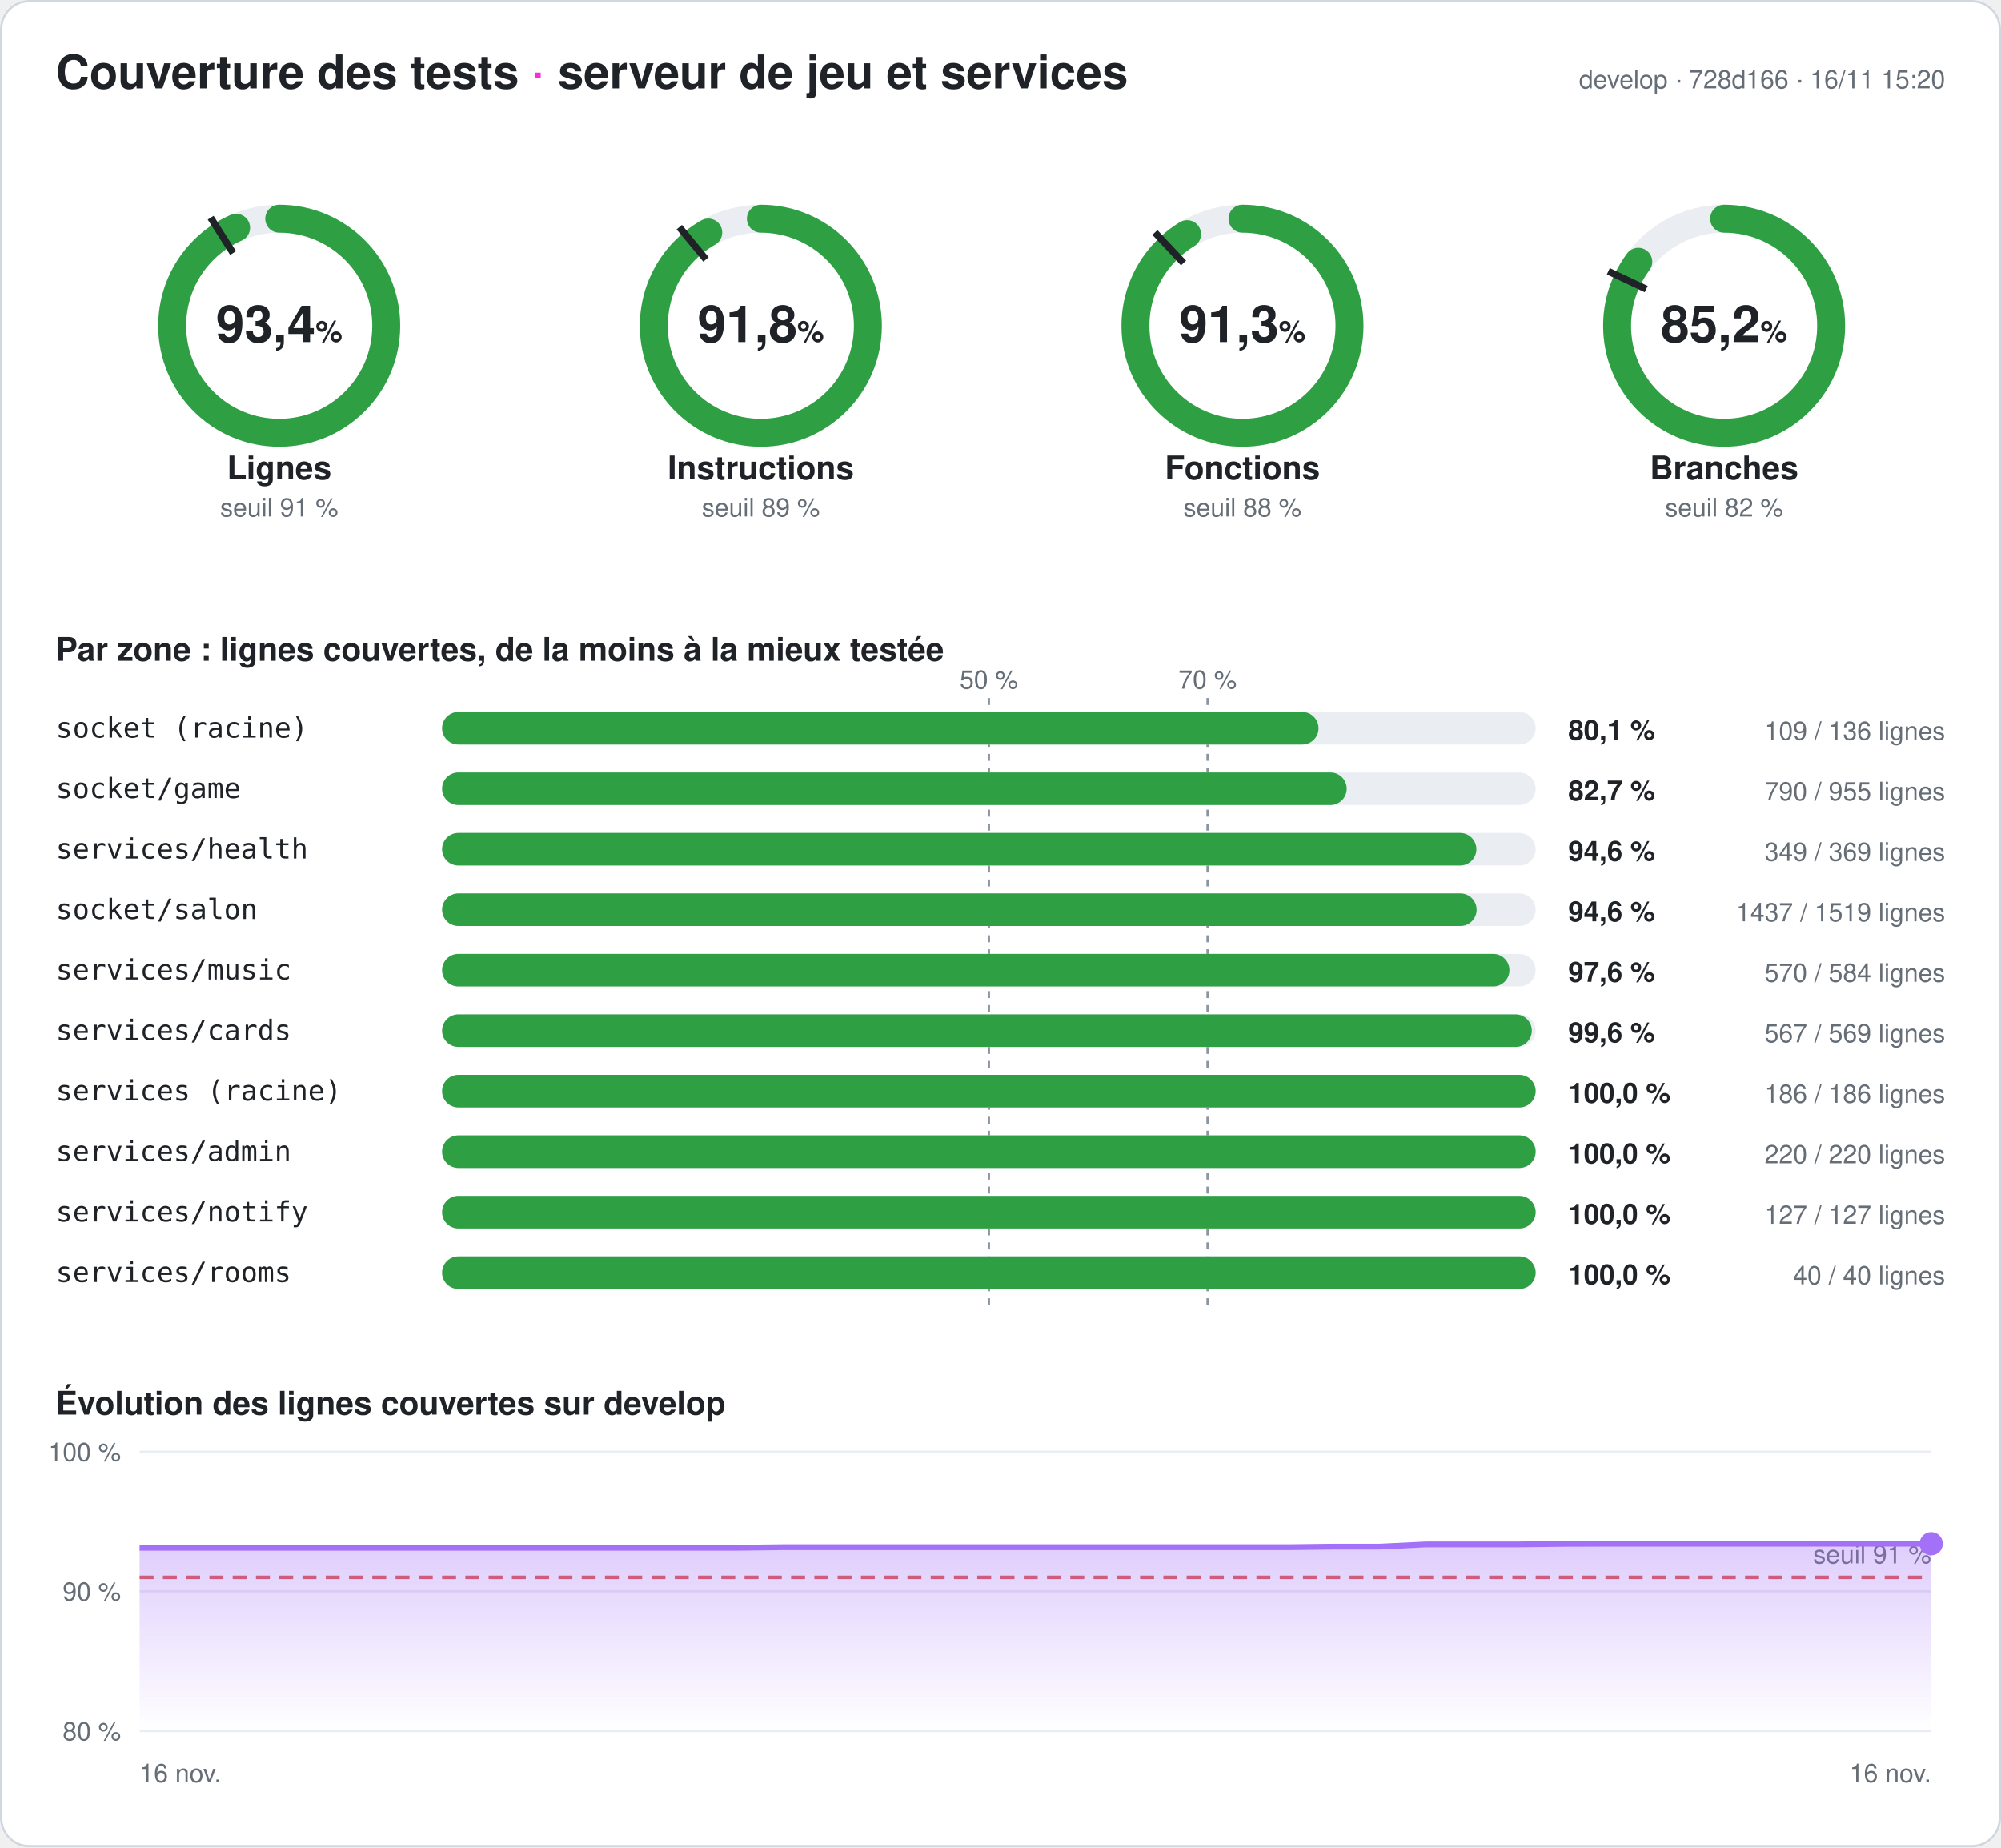
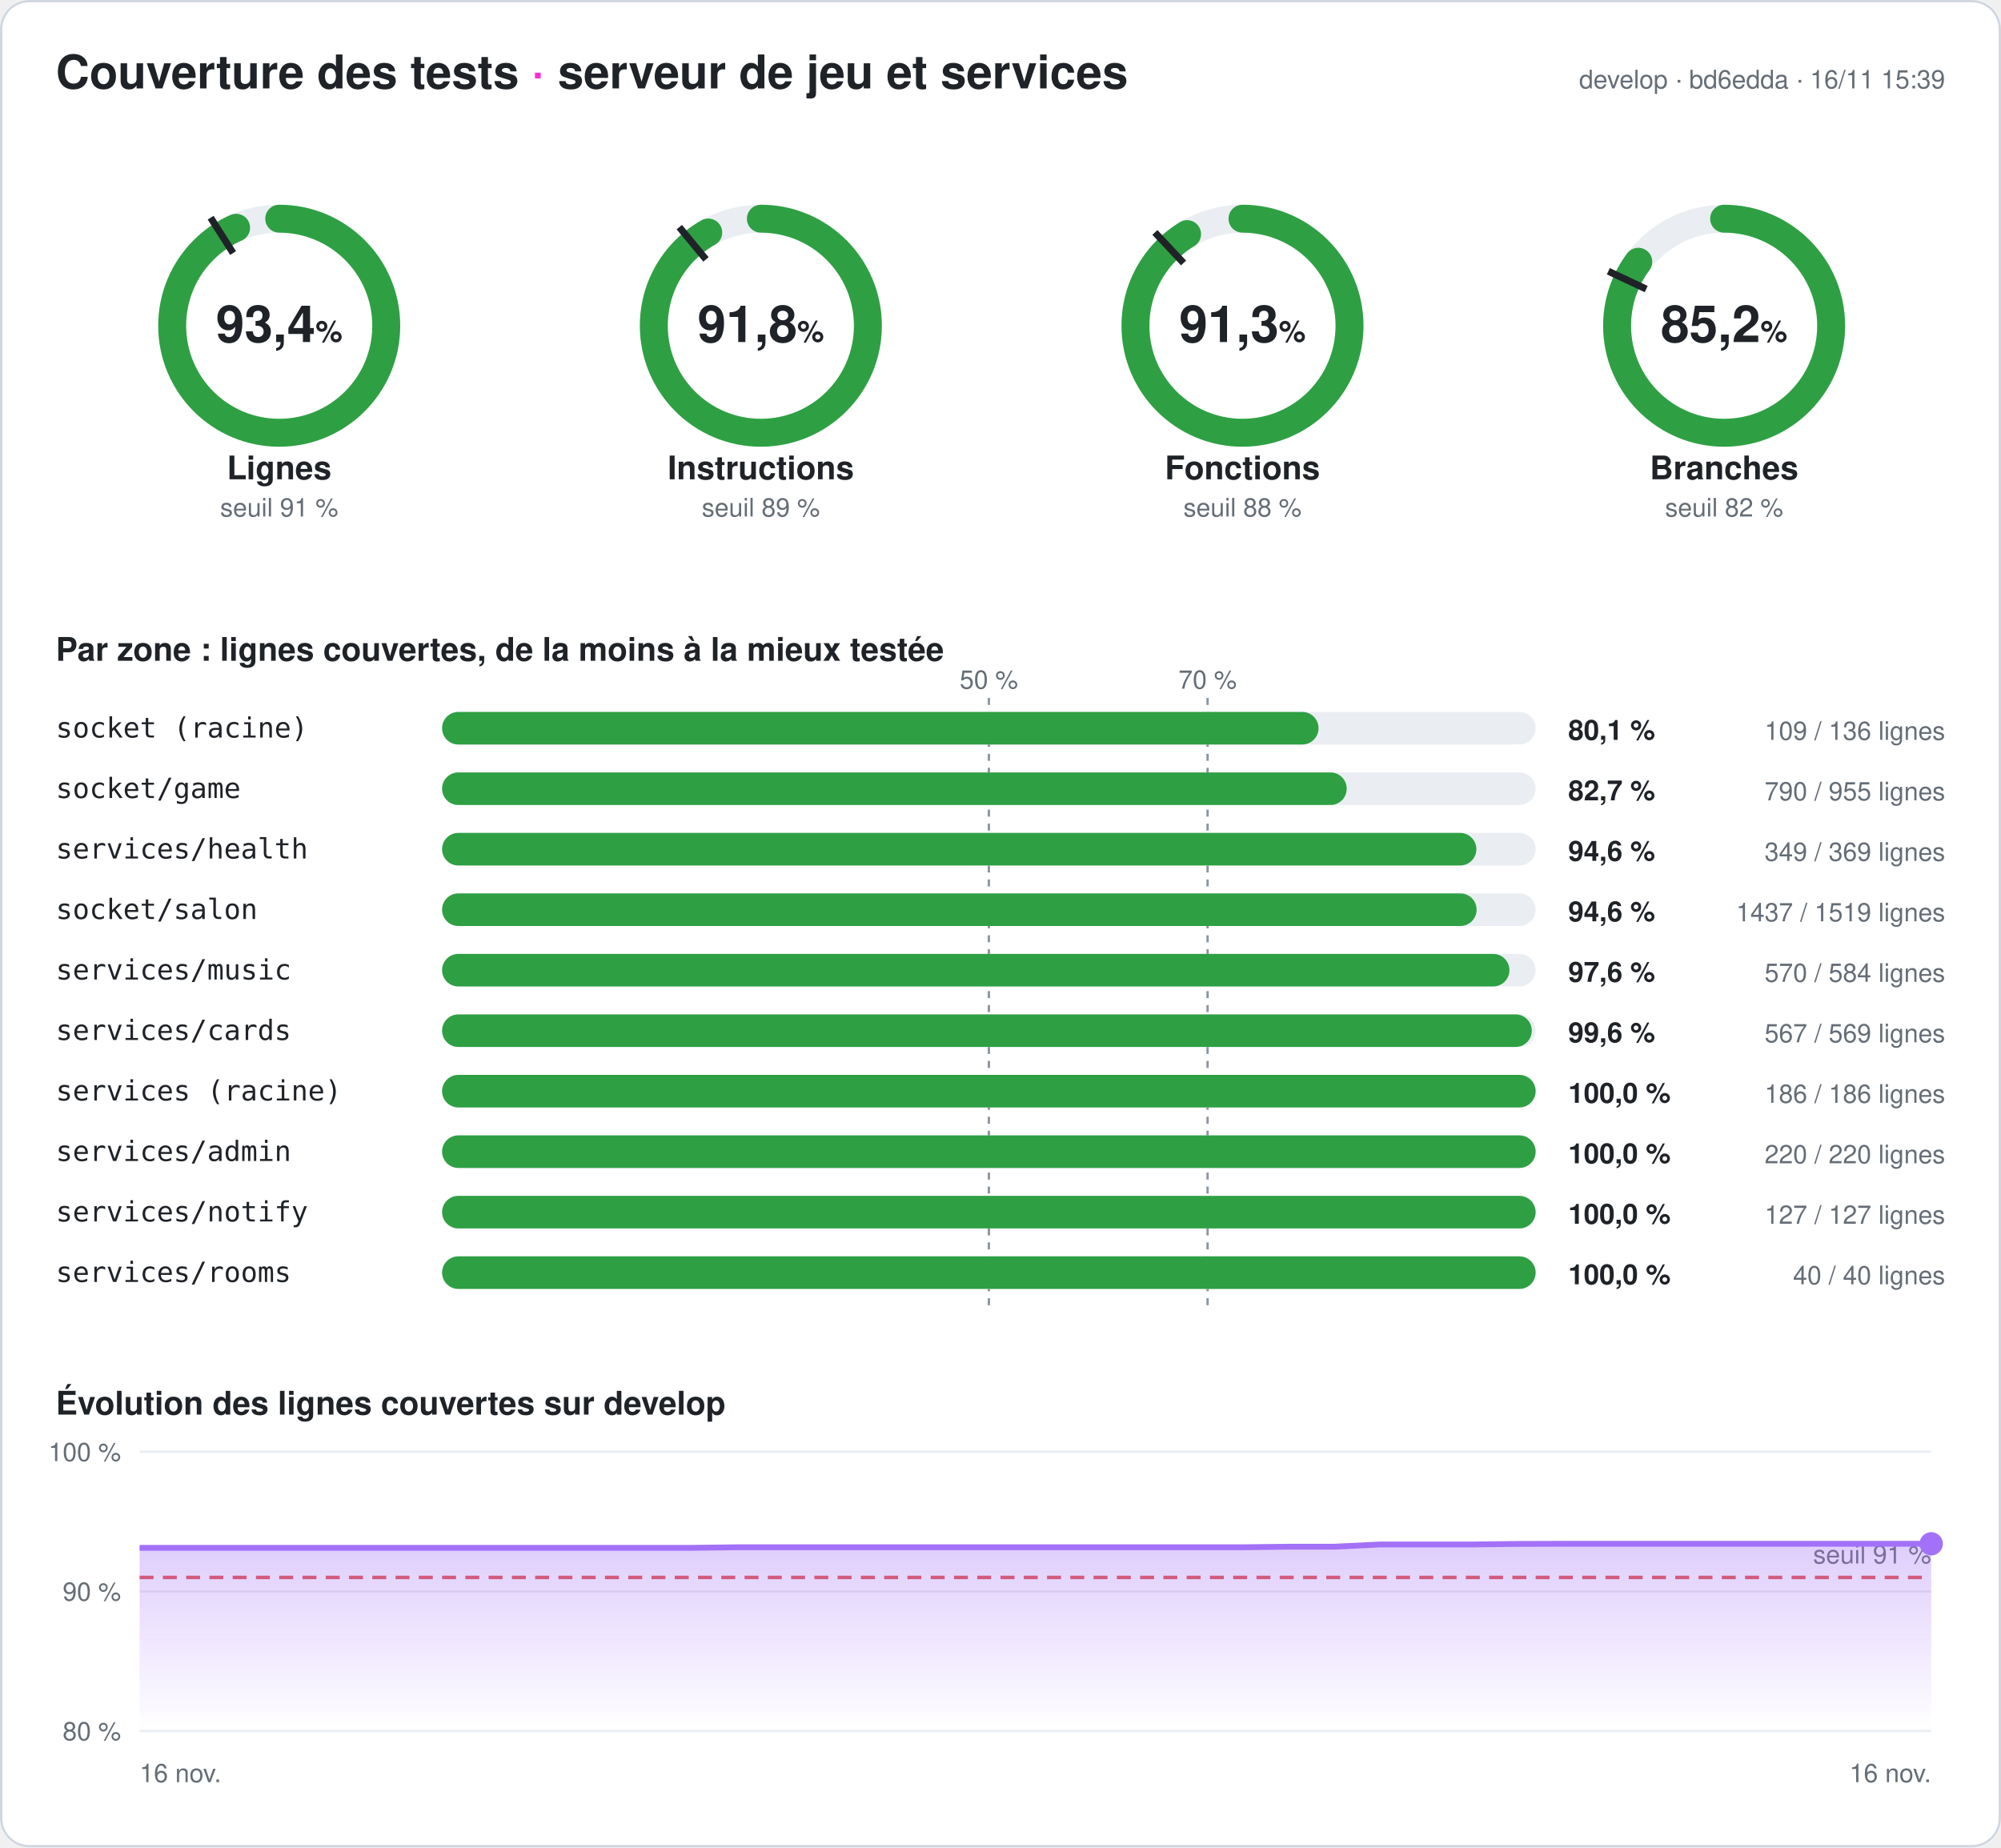
<svg xmlns="http://www.w3.org/2000/svg" width="860" height="794" viewBox="0 0 860 794" font-family="-apple-system,Segoe UI,Helvetica,Arial,sans-serif" role="img" aria-label="Couverture des tests du serveur : 93,4 % des lignes">
  <style>
.fond{fill:#ffffff}.titre{fill:#1f2328;font-size:20px;font-weight:700}.titre2{fill:#1f2328;font-size:14px;font-weight:600}
.valeur{fill:#1f2328;font-size:22px;font-weight:700}.unite{font-size:13px;font-weight:600}.nom{fill:#1f2328;font-size:14px;font-weight:600}
.petit{fill:#656d76;font-size:11px}.zone{fill:#1f2328;font-size:12px;font-family:ui-monospace,Consolas,monospace}
.chiffre{fill:#1f2328;font-size:12px;font-weight:700}.piste{stroke:#eaeef2}.piste-plein{fill:#eaeef2}.trait{stroke:#1f2328}
.repere{stroke:#8c959f;stroke-dasharray:3 3}.grille{stroke:#eaeef2}.bord{fill:none;stroke:#d0d7de}
@media (prefers-color-scheme: dark){.fond{fill:#0d1117}.titre,.titre2,.valeur,.nom,.zone,.chiffre{fill:#e6edf3}.petit{fill:#8d96a0}
.piste{stroke:#21262d}.piste-plein{fill:#21262d}.trait{stroke:#e6edf3}.repere{stroke:#6e7681}.grille{stroke:#21262d}.bord{stroke:#30363d}}
</style>
  <defs>
    <linearGradient id="degrade" x1="0" y1="0" x2="0" y2="1">
      <stop offset="0" stop-color="#a371f7" stop-opacity=".35" />
      <stop offset="1" stop-color="#a371f7" stop-opacity="0" />
    </linearGradient>
  </defs>
  <rect width="860" height="794" rx="12" class="fond" />
  <rect x=".5" y=".5" width="859" height="793" rx="12" class="bord" />
  <text x="24" y="38" class="titre">Couverture des tests <tspan fill="#ff2bd6">·</tspan> serveur de jeu et services</text>
-   <text x="836" y="38" class="petit" text-anchor="end">develop · 728d166 · 16/11 15:20</text>
+   <text x="836" y="38" class="petit" text-anchor="end">develop · bd6edda · 16/11 15:39</text>
  <g>
    <circle cx="120" cy="140" r="46" class="piste" stroke-width="12" fill="none" />
    <circle cx="120" cy="140" r="46" stroke="#2ea043" stroke-width="12" fill="none" stroke-linecap="round" stroke-dasharray="269.98 289.027" transform="rotate(-90 120 140)" />
    <polyline points="100.174,108.76 90.53,93.562" class="trait" stroke-width="3" />
    <text x="120" y="147" class="valeur" text-anchor="middle">93,4<tspan class="unite"> %</tspan>
    </text>
    <text x="120" y="206" class="nom" text-anchor="middle">Lignes</text>
    <text x="120" y="222" class="petit" text-anchor="middle">seuil 91 %</text>
  </g>
  <g>
    <circle cx="327" cy="140" r="46" class="piste" stroke-width="12" fill="none" />
    <circle cx="327" cy="140" r="46" stroke="#2ea043" stroke-width="12" fill="none" stroke-linecap="round" stroke-dasharray="265.413 289.027" transform="rotate(-90 327 140)" />
    <polyline points="303.415,111.491 291.942,97.622" class="trait" stroke-width="3" />
    <text x="327" y="147" class="valeur" text-anchor="middle">91,8<tspan class="unite"> %</tspan>
    </text>
    <text x="327" y="206" class="nom" text-anchor="middle">Instructions</text>
    <text x="327" y="222" class="petit" text-anchor="middle">seuil 89 %</text>
  </g>
  <g>
    <circle cx="534" cy="140" r="46" class="piste" stroke-width="12" fill="none" />
    <circle cx="534" cy="140" r="46" stroke="#2ea043" stroke-width="12" fill="none" stroke-linecap="round" stroke-dasharray="264.026 289.027" transform="rotate(-90 534 140)" />
    <polyline points="508.672,113.028 496.35,99.907" class="trait" stroke-width="3" />
    <text x="534" y="147" class="valeur" text-anchor="middle">91,3<tspan class="unite"> %</tspan>
    </text>
    <text x="534" y="206" class="nom" text-anchor="middle">Fonctions</text>
    <text x="534" y="222" class="petit" text-anchor="middle">seuil 88 %</text>
  </g>
  <g>
    <circle cx="741" cy="140" r="46" class="piste" stroke-width="12" fill="none" />
    <circle cx="741" cy="140" r="46" stroke="#2ea043" stroke-width="12" fill="none" stroke-linecap="round" stroke-dasharray="246.251 289.027" transform="rotate(-90 741 140)" />
    <polyline points="707.521,124.246 691.235,116.582" class="trait" stroke-width="3" />
    <text x="741" y="147" class="valeur" text-anchor="middle">85,2<tspan class="unite"> %</tspan>
    </text>
    <text x="741" y="206" class="nom" text-anchor="middle">Branches</text>
    <text x="741" y="222" class="petit" text-anchor="middle">seuil 82 %</text>
  </g>
  <text x="24" y="284" class="titre2">Par zone : lignes couvertes, de la moins à la mieux testée</text>
  <line x1="425" x2="425" y1="300" y2="564" class="repere" />
  <text x="425" y="296" class="petit" text-anchor="middle">50 %</text>
  <line x1="519" x2="519" y1="300" y2="564" class="repere" />
  <text x="519" y="296" class="petit" text-anchor="middle">70 %</text>
  <text x="24" y="317" class="zone">socket (racine)</text>
  <rect x="190" y="306" width="470" height="14" rx="7" class="piste-plein" />
  <rect x="190" y="306" width="376.691" height="14" rx="7" fill="#2ea043" />
  <text x="674" y="318" class="chiffre">80,1 %</text>
  <text x="836" y="318" class="petit" text-anchor="end">109 / 136 lignes</text>
  <text x="24" y="343" class="zone">socket/game</text>
  <rect x="190" y="332" width="470" height="14" rx="7" class="piste-plein" />
  <rect x="190" y="332" width="388.796" height="14" rx="7" fill="#2ea043" />
  <text x="674" y="344" class="chiffre">82,7 %</text>
  <text x="836" y="344" class="petit" text-anchor="end">790 / 955 lignes</text>
  <text x="24" y="369" class="zone">services/health</text>
  <rect x="190" y="358" width="470" height="14" rx="7" class="piste-plein" />
  <rect x="190" y="358" width="444.526" height="14" rx="7" fill="#2ea043" />
  <text x="674" y="370" class="chiffre">94,6 %</text>
  <text x="836" y="370" class="petit" text-anchor="end">349 / 369 lignes</text>
  <text x="24" y="395" class="zone">socket/salon</text>
  <rect x="190" y="384" width="470" height="14" rx="7" class="piste-plein" />
  <rect x="190" y="384" width="444.628" height="14" rx="7" fill="#2ea043" />
  <text x="674" y="396" class="chiffre">94,6 %</text>
  <text x="836" y="396" class="petit" text-anchor="end">1437 / 1519 lignes</text>
  <text x="24" y="421" class="zone">services/music</text>
  <rect x="190" y="410" width="470" height="14" rx="7" class="piste-plein" />
  <rect x="190" y="410" width="458.733" height="14" rx="7" fill="#2ea043" />
  <text x="674" y="422" class="chiffre">97,6 %</text>
  <text x="836" y="422" class="petit" text-anchor="end">570 / 584 lignes</text>
  <text x="24" y="447" class="zone">services/cards</text>
  <rect x="190" y="436" width="470" height="14" rx="7" class="piste-plein" />
  <rect x="190" y="436" width="468.348" height="14" rx="7" fill="#2ea043" />
  <text x="674" y="448" class="chiffre">99,6 %</text>
  <text x="836" y="448" class="petit" text-anchor="end">567 / 569 lignes</text>
  <text x="24" y="473" class="zone">services (racine)</text>
  <rect x="190" y="462" width="470" height="14" rx="7" class="piste-plein" />
  <rect x="190" y="462" width="470" height="14" rx="7" fill="#2ea043" />
  <text x="674" y="474" class="chiffre">100,0 %</text>
  <text x="836" y="474" class="petit" text-anchor="end">186 / 186 lignes</text>
  <text x="24" y="499" class="zone">services/admin</text>
  <rect x="190" y="488" width="470" height="14" rx="7" class="piste-plein" />
  <rect x="190" y="488" width="470" height="14" rx="7" fill="#2ea043" />
  <text x="674" y="500" class="chiffre">100,0 %</text>
  <text x="836" y="500" class="petit" text-anchor="end">220 / 220 lignes</text>
  <text x="24" y="525" class="zone">services/notify</text>
  <rect x="190" y="514" width="470" height="14" rx="7" class="piste-plein" />
  <rect x="190" y="514" width="470" height="14" rx="7" fill="#2ea043" />
  <text x="674" y="526" class="chiffre">100,0 %</text>
  <text x="836" y="526" class="petit" text-anchor="end">127 / 127 lignes</text>
  <text x="24" y="551" class="zone">services/rooms</text>
  <rect x="190" y="540" width="470" height="14" rx="7" class="piste-plein" />
  <rect x="190" y="540" width="470" height="14" rx="7" fill="#2ea043" />
  <text x="674" y="552" class="chiffre">100,0 %</text>
  <text x="836" y="552" class="petit" text-anchor="end">40 / 40 lignes</text>
  <text x="24" y="608" class="titre2">Évolution des lignes couvertes sur develop</text>
  <line x1="60" x2="830" y1="744" y2="744" class="grille" />
  <text x="52" y="748" class="petit" text-anchor="end">80 %</text>
  <line x1="60" x2="830" y1="684" y2="684" class="grille" />
  <text x="52" y="688" class="petit" text-anchor="end">90 %</text>
  <line x1="60" x2="830" y1="624" y2="624" class="grille" />
  <text x="52" y="628" class="petit" text-anchor="end">100 %</text>
  <line x1="60" x2="830" y1="678" y2="678" stroke="#e5534b" stroke-dasharray="6 4" stroke-width="1.5" />
  <text x="830" y="672" class="petit" fill="#e5534b" text-anchor="end">seuil 91 %</text>
-   <polygon points="60,744 60,665.28 79.744,665.28 99.487,665.28 119.231,665.28 138.974,665.28 158.718,665.28 178.462,665.28 198.205,665.28 217.949,665.28 237.692,665.28 257.436,665.28 277.179,665.28 296.923,665.28 316.667,665.28 336.41,665.04 356.154,665.04 375.897,665.04 395.641,665.04 415.385,665.04 435.128,665.04 454.872,665.04 474.615,665.04 494.359,665.04 514.103,665.04 533.846,665.04 553.59,665.04 573.333,664.8 593.077,664.8 612.821,663.84 632.564,663.84 652.308,663.84 672.051,663.6 691.795,663.54 711.538,663.54 731.282,663.54 751.026,663.54 770.769,663.54 790.513,663.54 810.256,663.54 830,663.54 830,744" fill="url(#degrade)" />
-   <polyline points="60,665.28 79.744,665.28 99.487,665.28 119.231,665.28 138.974,665.28 158.718,665.28 178.462,665.28 198.205,665.28 217.949,665.28 237.692,665.28 257.436,665.28 277.179,665.28 296.923,665.28 316.667,665.28 336.41,665.04 356.154,665.04 375.897,665.04 395.641,665.04 415.385,665.04 435.128,665.04 454.872,665.04 474.615,665.04 494.359,665.04 514.103,665.04 533.846,665.04 553.59,665.04 573.333,664.8 593.077,664.8 612.821,663.84 632.564,663.84 652.308,663.84 672.051,663.6 691.795,663.54 711.538,663.54 731.282,663.54 751.026,663.54 770.769,663.54 790.513,663.54 810.256,663.54 830,663.54" fill="none" stroke="#a371f7" stroke-width="2.5" stroke-linejoin="round" />
+   <polygon points="60,744 60,665.28 79.744,665.28 99.487,665.28 119.231,665.28 138.974,665.28 158.718,665.28 178.462,665.28 198.205,665.28 217.949,665.28 237.692,665.28 257.436,665.28 277.179,665.28 296.923,665.28 316.667,665.04 336.41,665.04 356.154,665.04 375.897,665.04 395.641,665.04 415.385,665.04 435.128,665.04 454.872,665.04 474.615,665.04 494.359,665.04 514.103,665.04 533.846,665.04 553.59,664.8 573.333,664.8 593.077,663.84 612.821,663.84 632.564,663.84 652.308,663.6 672.051,663.54 691.795,663.54 711.538,663.54 731.282,663.54 751.026,663.54 770.769,663.54 790.513,663.54 810.256,663.54 830,663.54 830,744" fill="url(#degrade)" />
+   <polyline points="60,665.28 79.744,665.28 99.487,665.28 119.231,665.28 138.974,665.28 158.718,665.28 178.462,665.28 198.205,665.28 217.949,665.28 237.692,665.28 257.436,665.28 277.179,665.28 296.923,665.28 316.667,665.04 336.41,665.04 356.154,665.04 375.897,665.04 395.641,665.04 415.385,665.04 435.128,665.04 454.872,665.04 474.615,665.04 494.359,665.04 514.103,665.04 533.846,665.04 553.59,664.8 573.333,664.8 593.077,663.84 612.821,663.84 632.564,663.84 652.308,663.6 672.051,663.54 691.795,663.54 711.538,663.54 731.282,663.54 751.026,663.54 770.769,663.54 790.513,663.54 810.256,663.54 830,663.54" fill="none" stroke="#a371f7" stroke-width="2.5" stroke-linejoin="round" />
  <circle cx="830" cy="663.54" r="5" fill="#a371f7" />
  <text x="60" y="766" class="petit">16 nov.</text>
  <text x="830" y="766" class="petit" text-anchor="end">16 nov.</text>
</svg>
